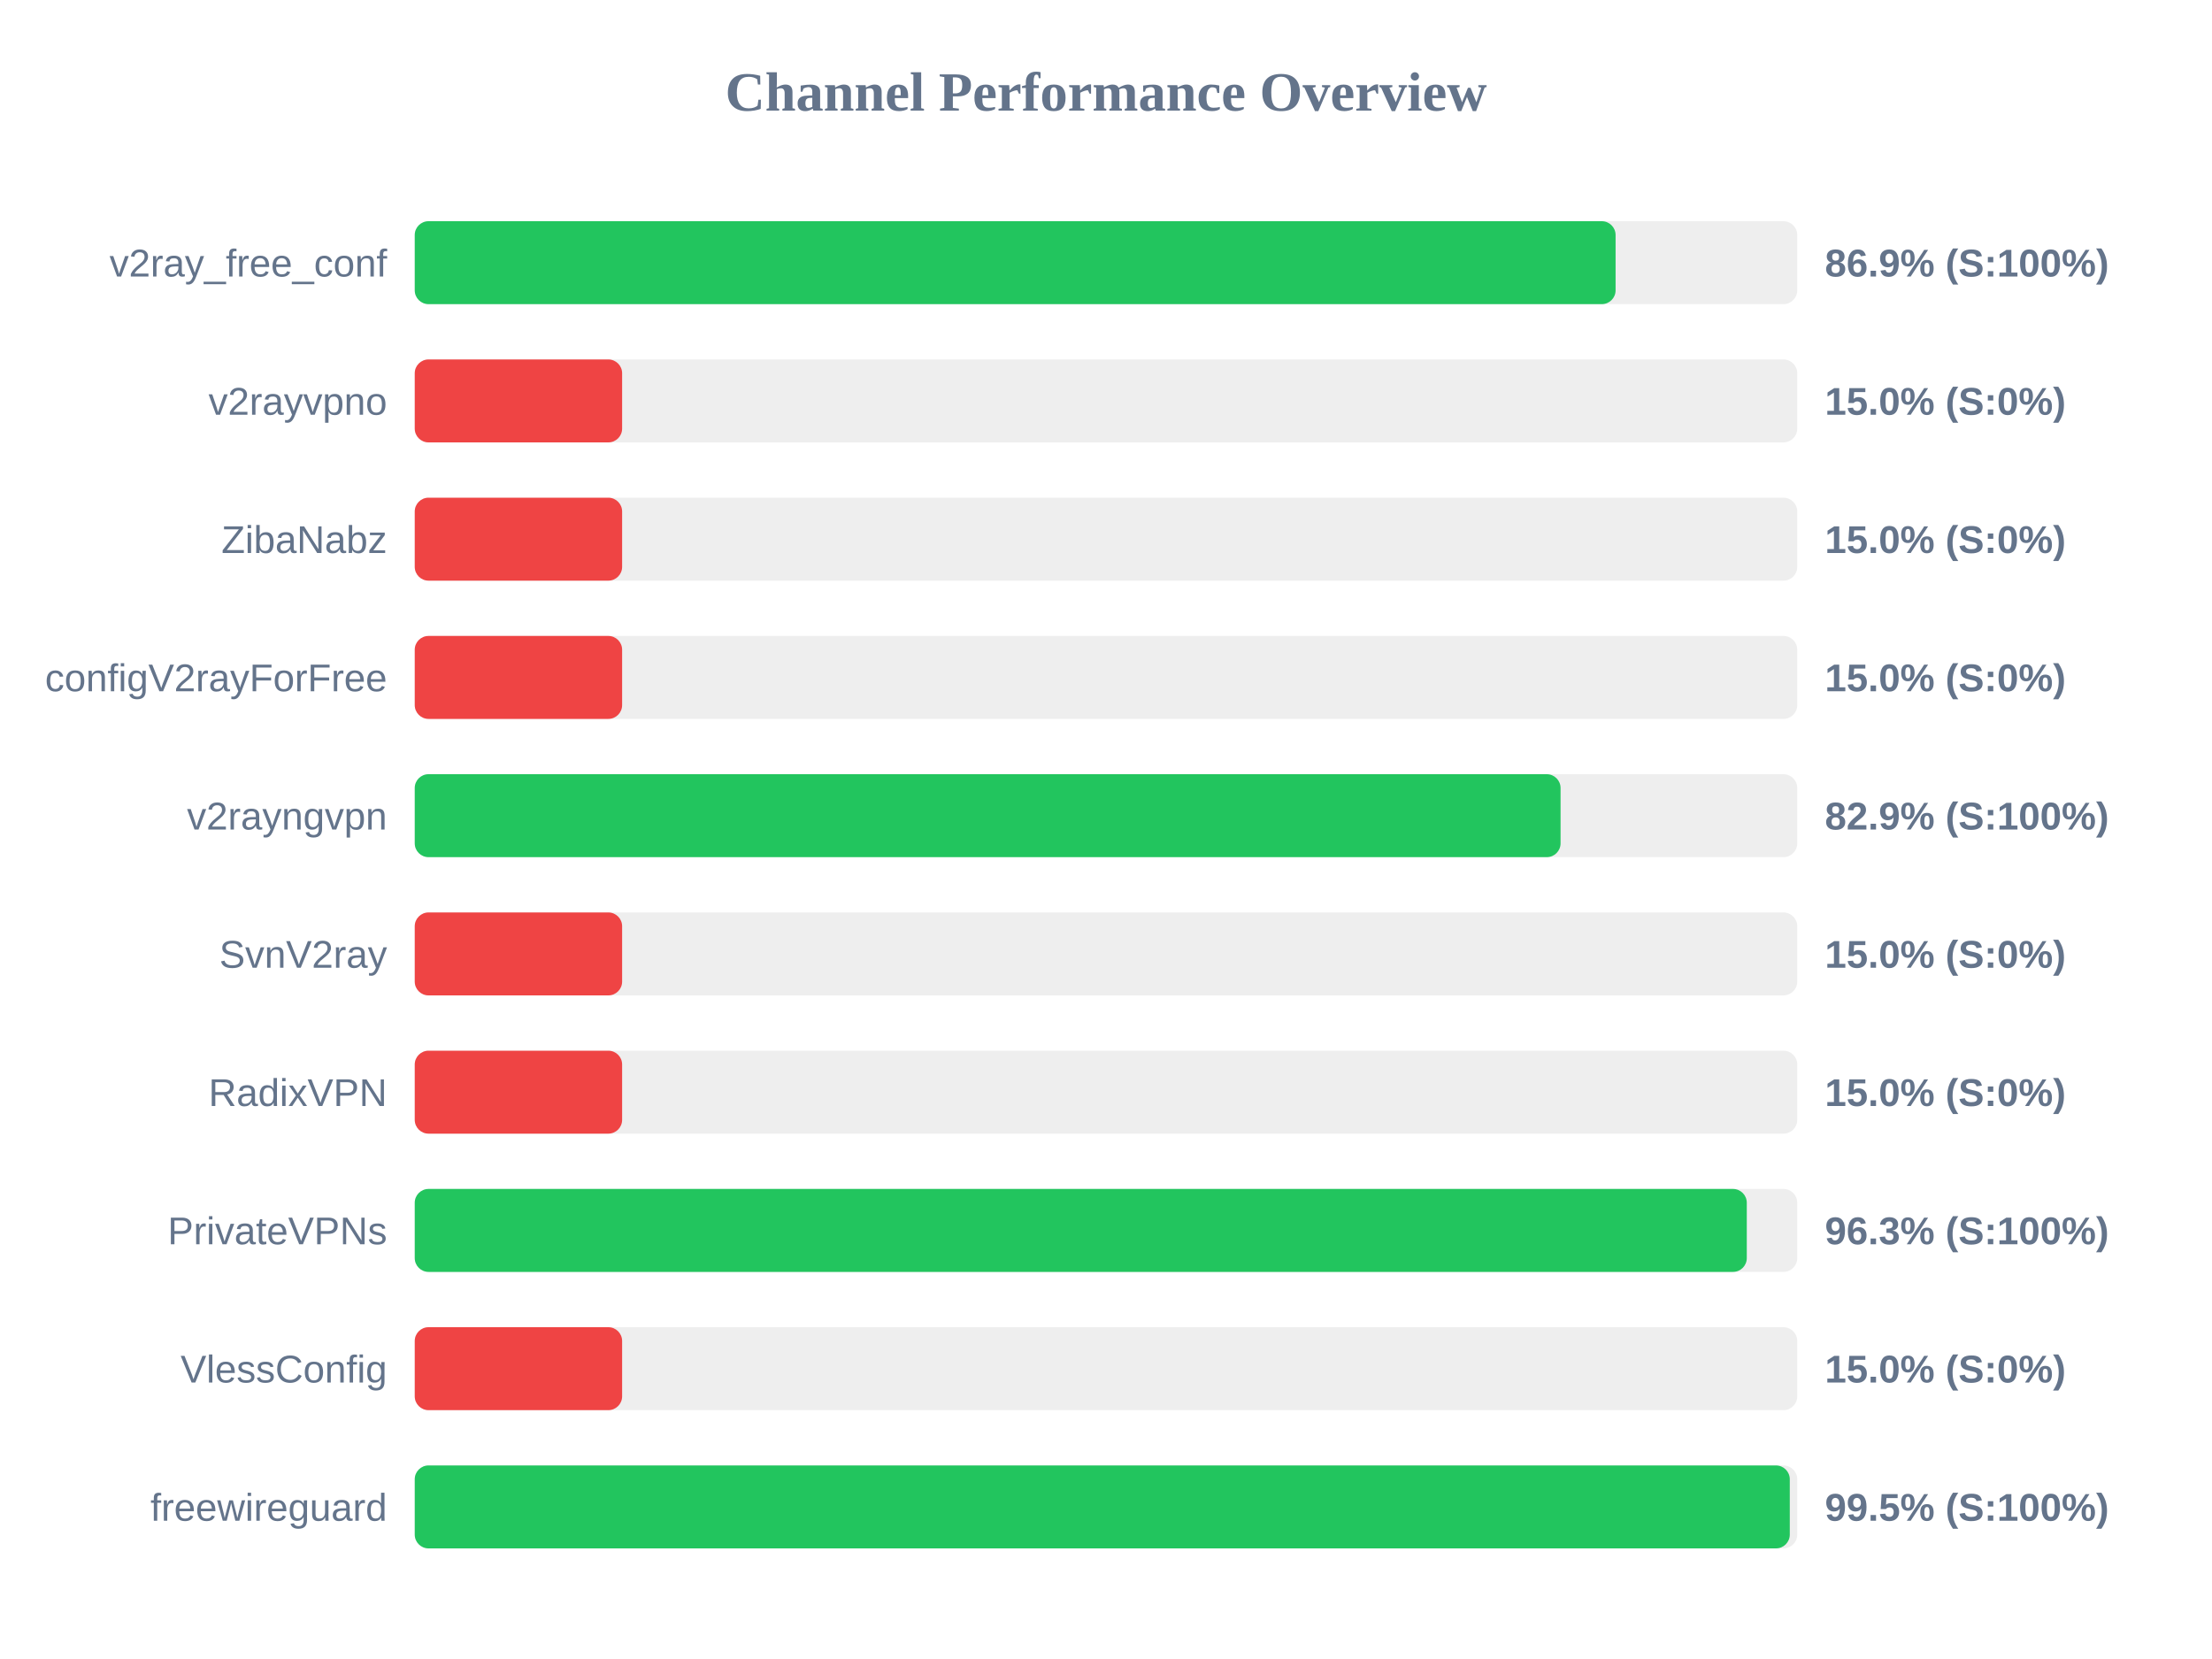
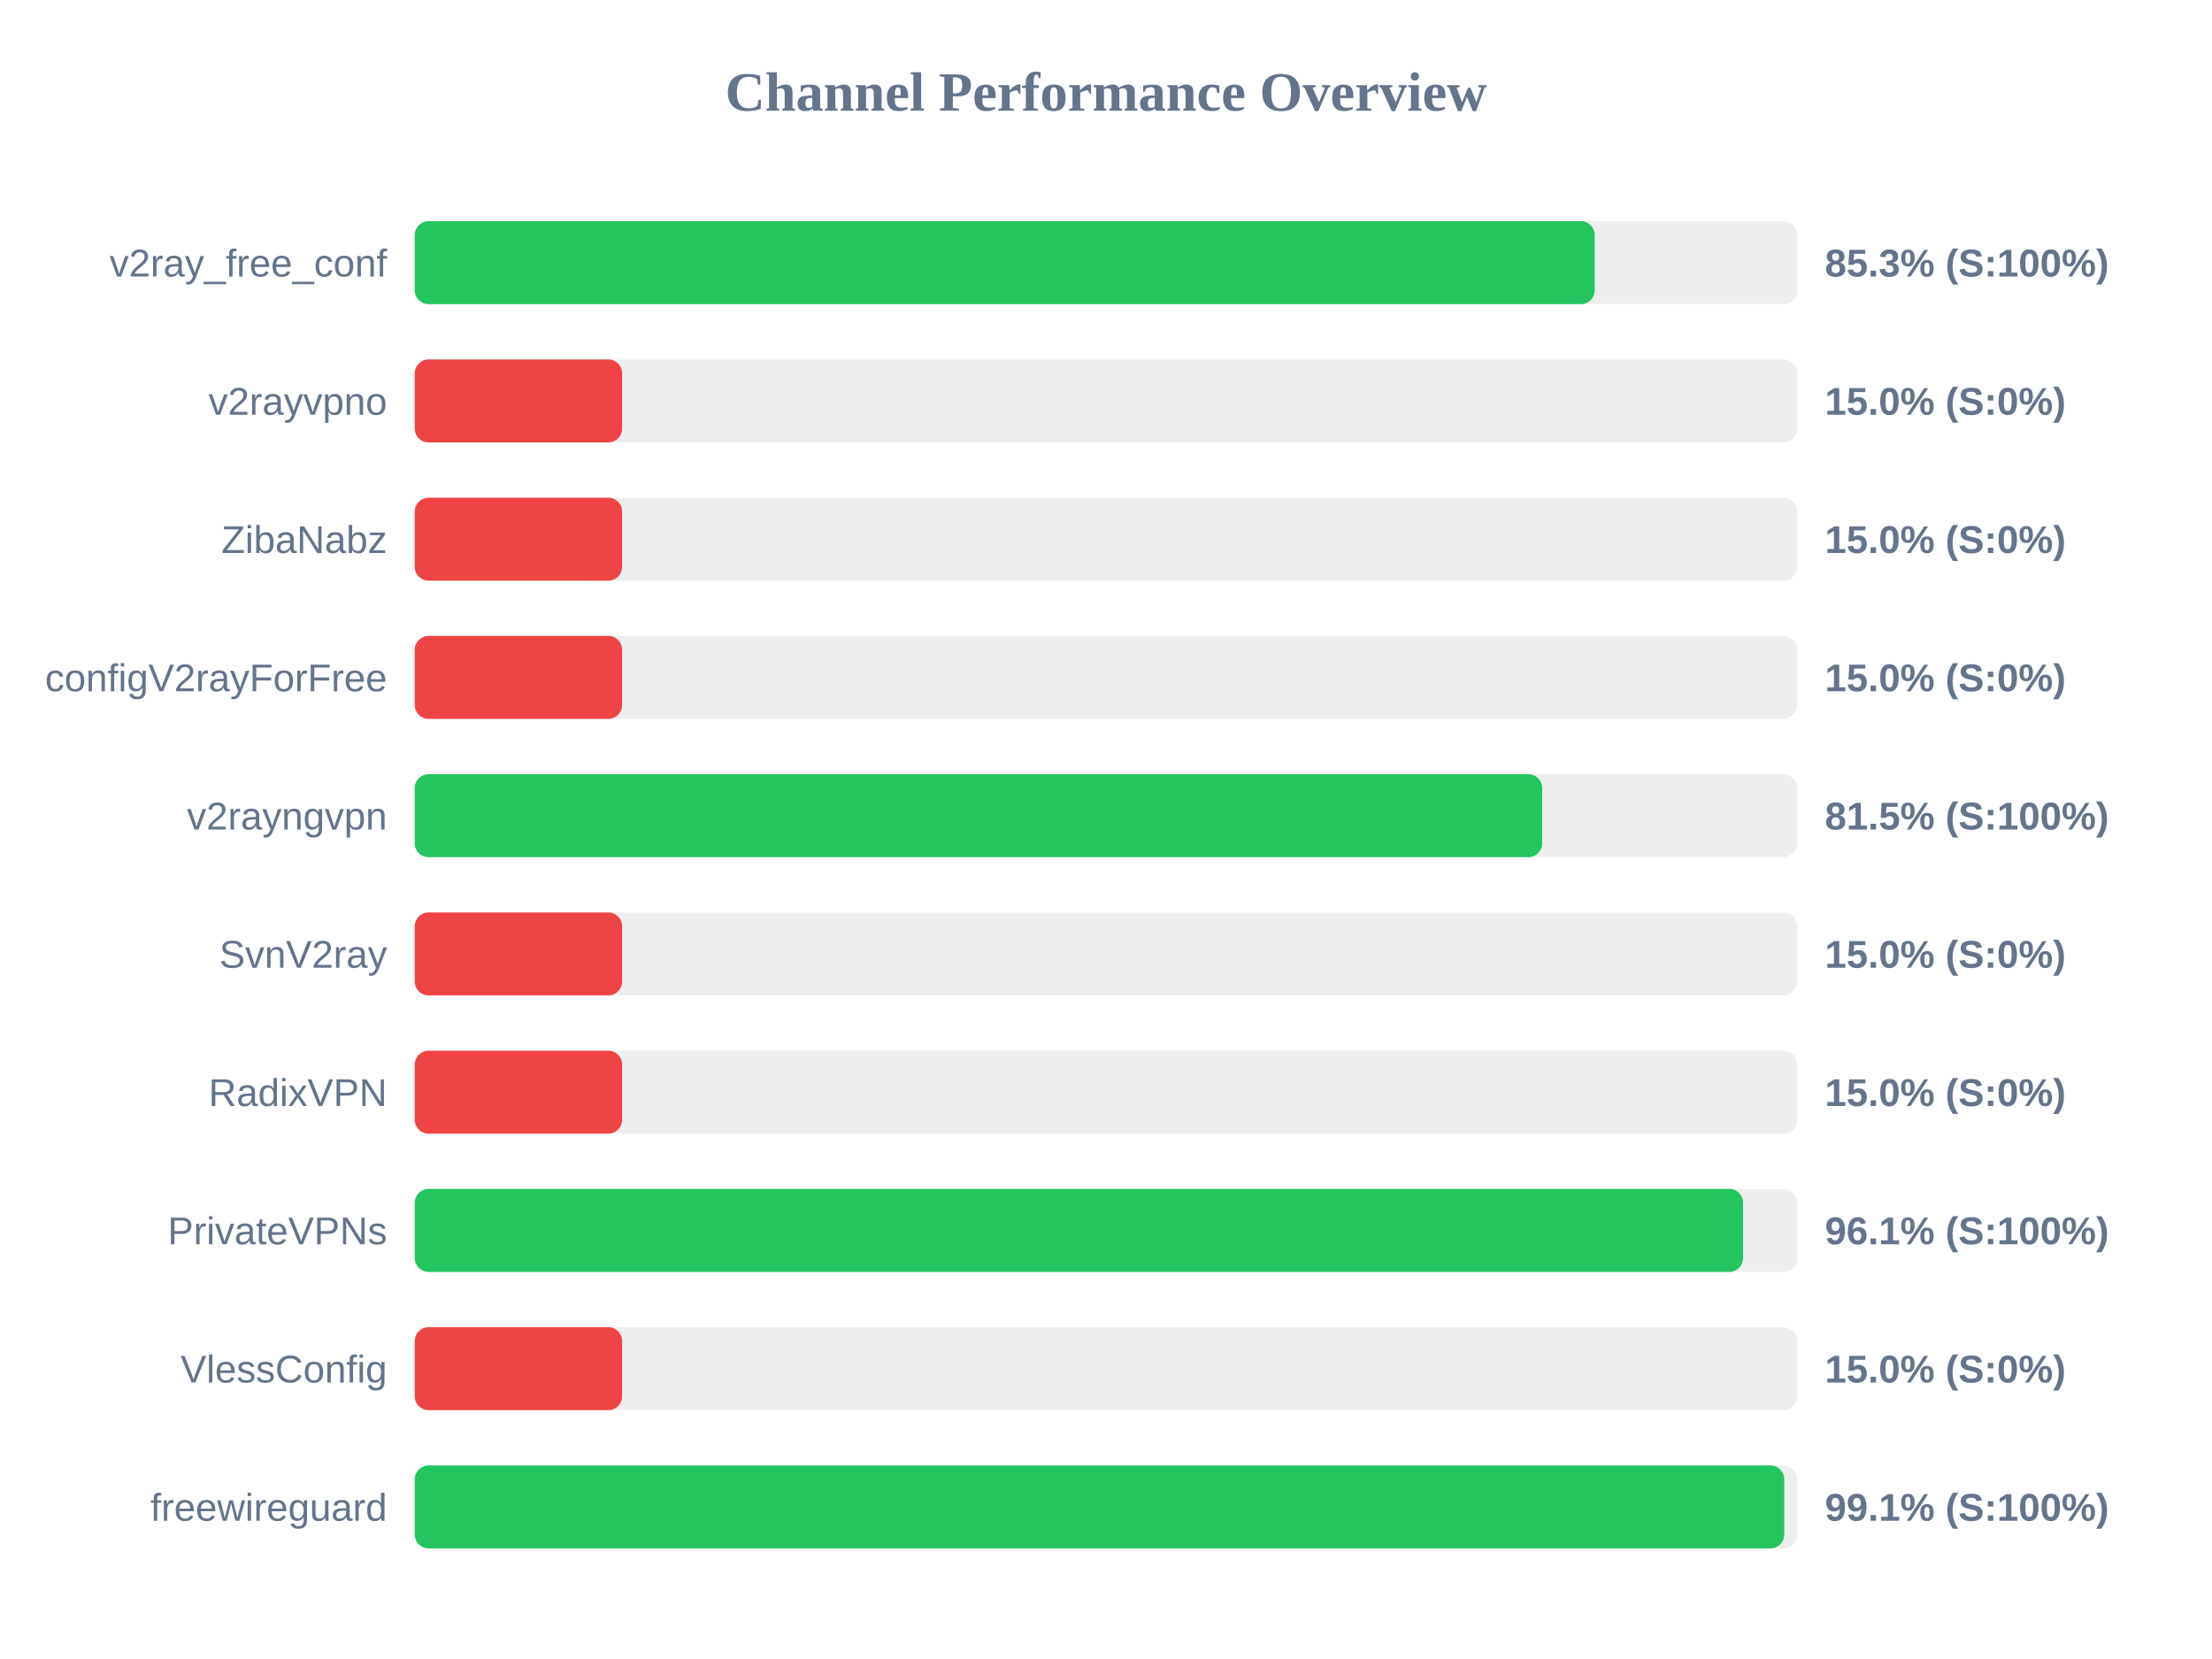
<svg xmlns="http://www.w3.org/2000/svg" width="800" height="600" version="1.1">
  <style>
        .row { font: 14px Arial; fill: #64748b; }
        .score { font: bold 14px Arial; fill: #64748b; }
    </style>
  <text x="400" y="40" text-anchor="middle" font-size="20px" font-weight="bold" fill="#64748b">Channel Performance Overview</text>
  <rect x="150" y="80" width="500" height="30" fill="#eee" rx="5" />
-   <rect x="150" y="80" width="434.3" height="30" fill="#22c55e" rx="5" />
+   <rect x="150" y="80" width="426.75" height="30" fill="#22c55e" rx="5" />
  <text x="140" y="100" text-anchor="end" class="row">v2ray_free_conf</text>
-   <text x="660" y="100" text-anchor="start" class="score">86.9% (S:100%)</text>
+   <text x="660" y="100" text-anchor="start" class="score">85.3% (S:100%)</text>
  <rect x="150" y="130" width="500" height="30" fill="#eee" rx="5" />
  <rect x="150" y="130" width="75.0" height="30" fill="#ef4444" rx="5" />
  <text x="140" y="150" text-anchor="end" class="row">v2rayvpno</text>
  <text x="660" y="150" text-anchor="start" class="score">15.0% (S:0%)</text>
  <rect x="150" y="180" width="500" height="30" fill="#eee" rx="5" />
  <rect x="150" y="180" width="75.0" height="30" fill="#ef4444" rx="5" />
  <text x="140" y="200" text-anchor="end" class="row">ZibaNabz</text>
  <text x="660" y="200" text-anchor="start" class="score">15.0% (S:0%)</text>
  <rect x="150" y="230" width="500" height="30" fill="#eee" rx="5" />
  <rect x="150" y="230" width="75.0" height="30" fill="#ef4444" rx="5" />
  <text x="140" y="250" text-anchor="end" class="row">configV2rayForFree</text>
  <text x="660" y="250" text-anchor="start" class="score">15.0% (S:0%)</text>
  <rect x="150" y="280" width="500" height="30" fill="#eee" rx="5" />
-   <rect x="150" y="280" width="414.4" height="30" fill="#22c55e" rx="5" />
+   <rect x="150" y="280" width="407.75" height="30" fill="#22c55e" rx="5" />
  <text x="140" y="300" text-anchor="end" class="row">v2rayngvpn</text>
-   <text x="660" y="300" text-anchor="start" class="score">82.9% (S:100%)</text>
+   <text x="660" y="300" text-anchor="start" class="score">81.5% (S:100%)</text>
  <rect x="150" y="330" width="500" height="30" fill="#eee" rx="5" />
  <rect x="150" y="330" width="75.0" height="30" fill="#ef4444" rx="5" />
  <text x="140" y="350" text-anchor="end" class="row">SvnV2ray</text>
  <text x="660" y="350" text-anchor="start" class="score">15.0% (S:0%)</text>
  <rect x="150" y="380" width="500" height="30" fill="#eee" rx="5" />
  <rect x="150" y="380" width="75.0" height="30" fill="#ef4444" rx="5" />
  <text x="140" y="400" text-anchor="end" class="row">RadixVPN</text>
  <text x="660" y="400" text-anchor="start" class="score">15.0% (S:0%)</text>
  <rect x="150" y="430" width="500" height="30" fill="#eee" rx="5" />
-   <rect x="150" y="430" width="481.75" height="30" fill="#22c55e" rx="5" />
+   <rect x="150" y="430" width="480.4" height="30" fill="#22c55e" rx="5" />
  <text x="140" y="450" text-anchor="end" class="row">PrivateVPNs</text>
-   <text x="660" y="450" text-anchor="start" class="score">96.3% (S:100%)</text>
+   <text x="660" y="450" text-anchor="start" class="score">96.1% (S:100%)</text>
  <rect x="150" y="480" width="500" height="30" fill="#eee" rx="5" />
  <rect x="150" y="480" width="75.0" height="30" fill="#ef4444" rx="5" />
  <text x="140" y="500" text-anchor="end" class="row">VlessConfig</text>
  <text x="660" y="500" text-anchor="start" class="score">15.0% (S:0%)</text>
  <rect x="150" y="530" width="500" height="30" fill="#eee" rx="5" />
-   <rect x="150" y="530" width="497.3" height="30" fill="#22c55e" rx="5" />
+   <rect x="150" y="530" width="495.3" height="30" fill="#22c55e" rx="5" />
  <text x="140" y="550" text-anchor="end" class="row">freewireguard</text>
-   <text x="660" y="550" text-anchor="start" class="score">99.5% (S:100%)</text>
+   <text x="660" y="550" text-anchor="start" class="score">99.1% (S:100%)</text>
</svg>
